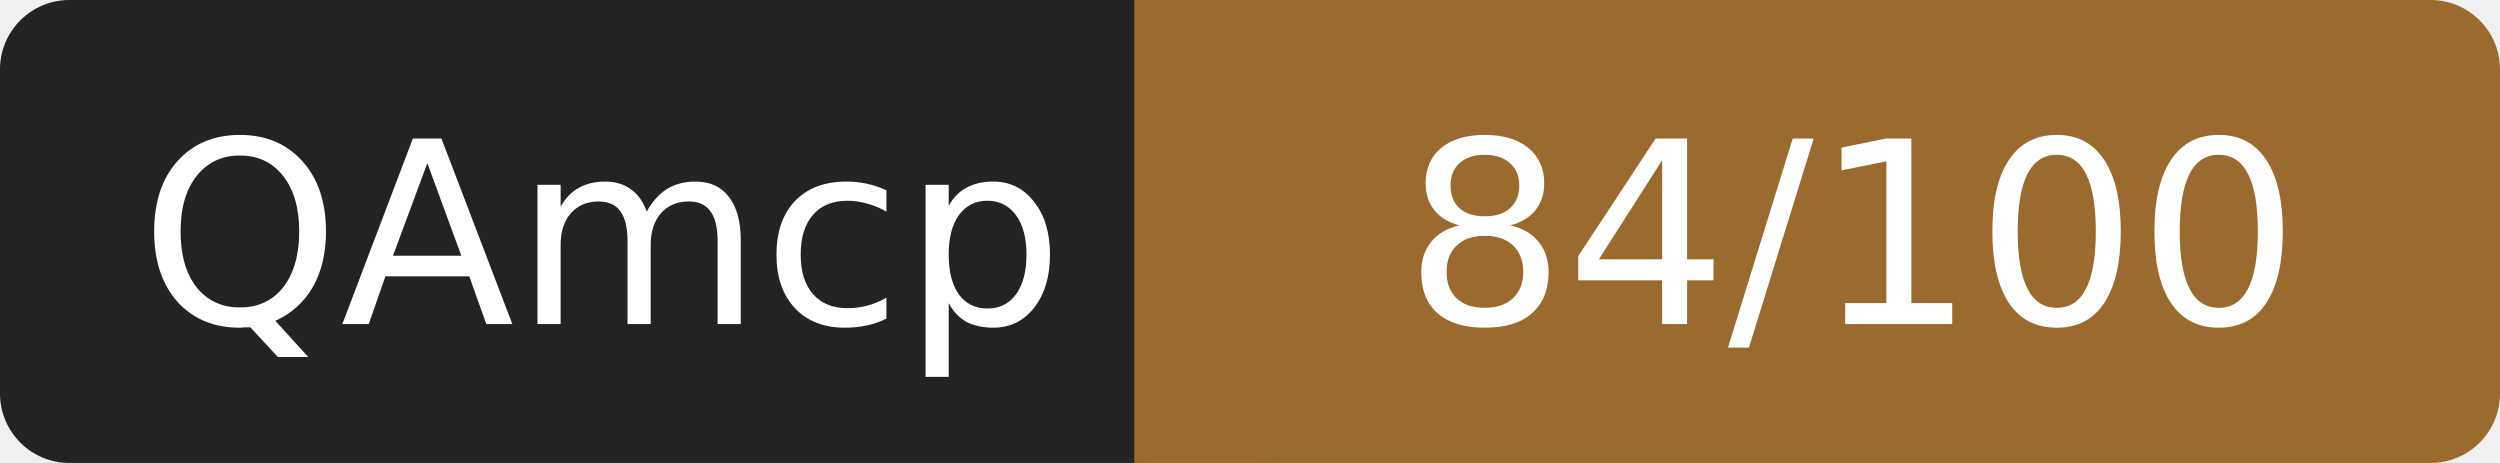
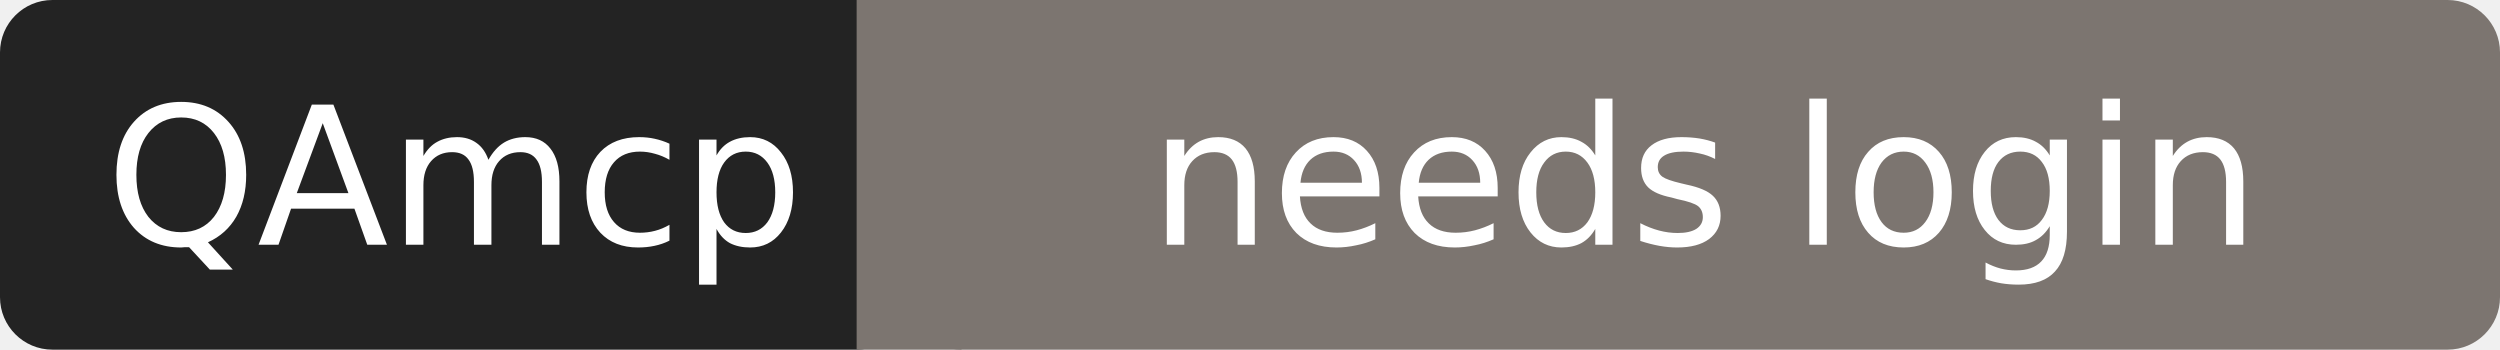
- <svg xmlns="http://www.w3.org/2000/svg" width="108" height="20" role="img" aria-label="QAmcp: 84/100">
+ <svg xmlns="http://www.w3.org/2000/svg" width="143" height="20" role="img" aria-label="QAmcp: needs login">
  <rect width="52" height="20" rx="3" fill="#232323" />
-   <rect x="52" width="56" height="20" rx="3" fill="#9a6a2f" />
-   <rect x="49" width="6" height="20" fill="#9a6a2f" />
+   <rect x="52" width="91" height="20" rx="3" fill="#7c7570" />
+   <rect x="49" width="6" height="20" fill="#7c7570" />
  <g fill="#fff" font-family="Verdana,DejaVu Sans,sans-serif" font-size="11" text-anchor="middle">
    <text x="26" y="14">QAmcp</text>
-     <text x="80" y="14">84/100</text>
+     <text x="97.5" y="14">needs login</text>
  </g>
</svg>
